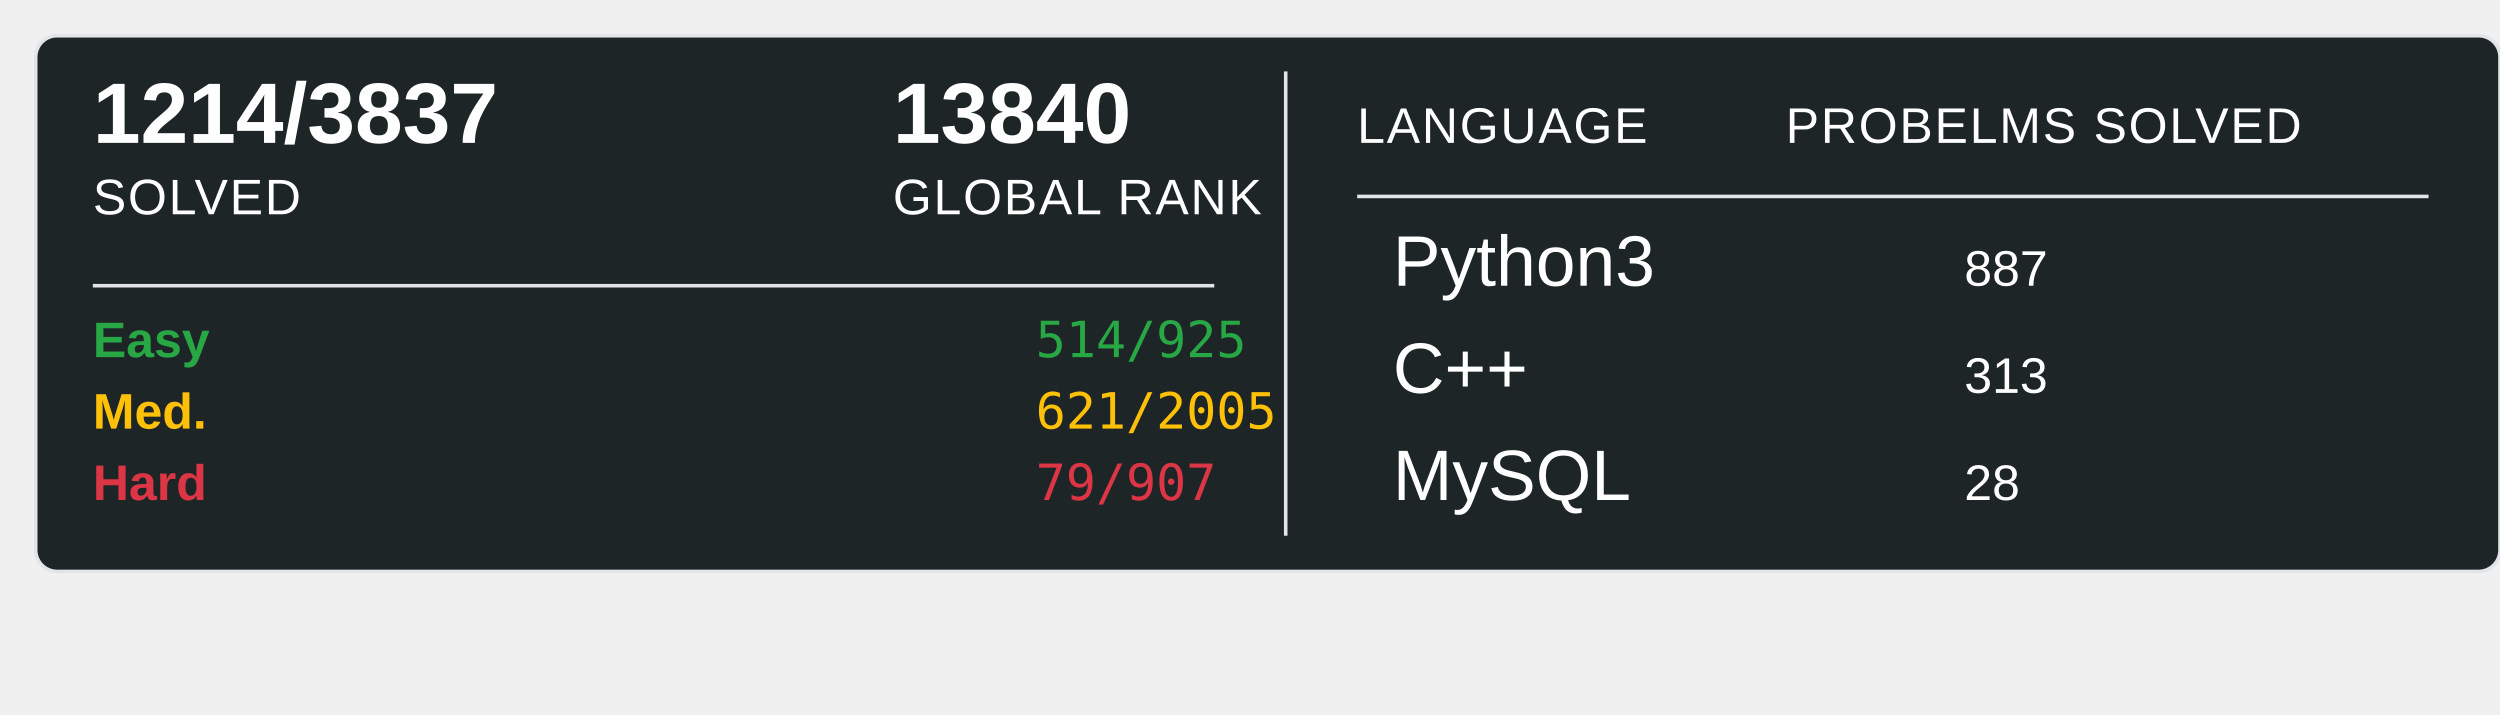
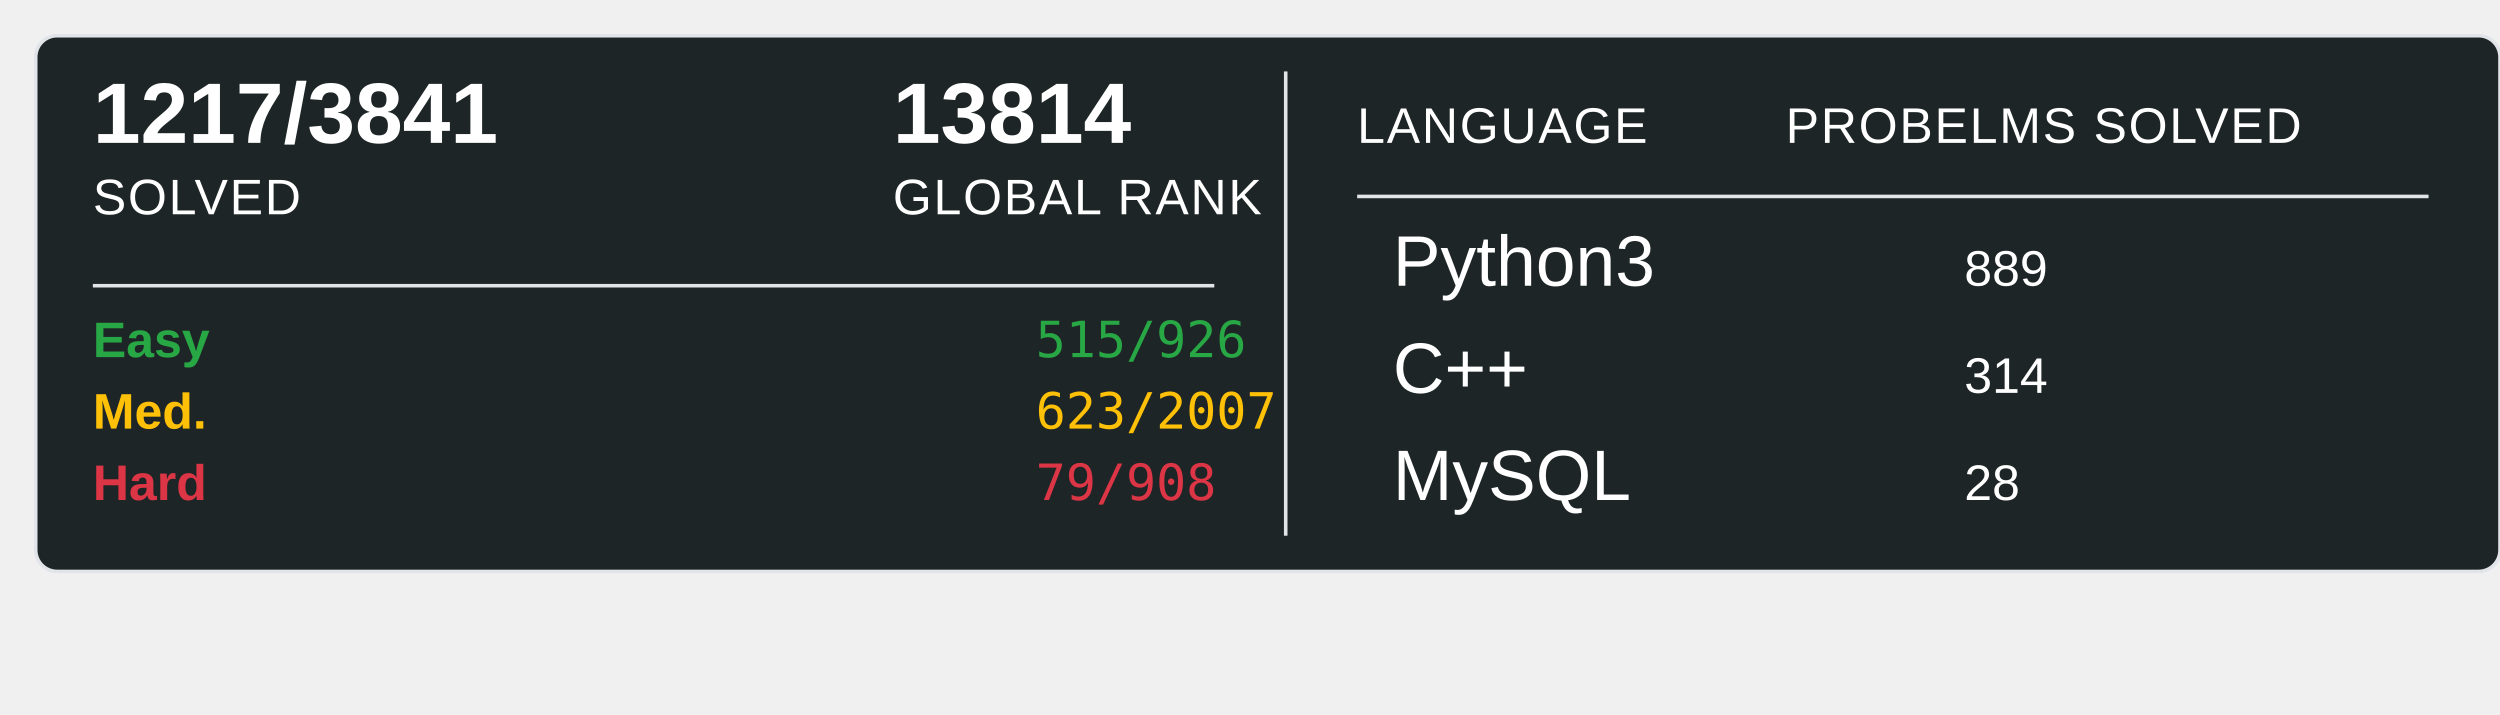
<svg xmlns="http://www.w3.org/2000/svg" width="700" height="200">
  <rect x="10" y="10" width="690" height="150" rx="6" ry="6" fill="#1E2526" stroke="#e1e4e8" stroke-width="1" />
-   <text x="26" y="40" font-family="Arial, sans-serif" font-size="24" font-weight="600" fill="#ffffff">1214/3837</text>
+   <text x="26" y="40" font-family="Arial, sans-serif" font-size="24" font-weight="600" fill="#ffffff">1217/3841</text>
  <text x="26" y="60" font-family="Arial, sans-serif" font-size="14" fill="#ffffff" text-transform="uppercase" letter-spacing="0.5">SOLVED</text>
-   <text x="250" y="40" font-family="Arial, sans-serif" font-size="24" font-weight="600" fill="#ffffff">13840</text>
+   <text x="250" y="40" font-family="Arial, sans-serif" font-size="24" font-weight="600" fill="#ffffff">13814</text>
  <text x="250" y="60" font-family="Arial, sans-serif" font-size="14" fill="#ffffff" text-transform="uppercase" letter-spacing="0.5">GLOBAL RANK</text>
  <line x1="26" y1="80" x2="340" y2="80" stroke="#e1e4e8" stroke-width="1" />
  <text x="26" y="100" font-family="Arial, sans-serif" font-size="14" font-weight="600" fill="#28a745">Easy</text>
-   <text x="290" y="100" font-family="monospace" font-size="14" fill="#28a745">514/925</text>
+   <text x="290" y="100" font-family="monospace" font-size="14" fill="#28a745">515/926</text>
  <text x="26" y="120" font-family="Arial, sans-serif" font-size="14" font-weight="600" fill="#ffc107">Med.</text>
-   <text x="290" y="120" font-family="monospace" font-size="14" fill="#ffc107">621/2005</text>
+   <text x="290" y="120" font-family="monospace" font-size="14" fill="#ffc107">623/2007</text>
  <text x="26" y="140" font-family="Arial, sans-serif" font-size="14" font-weight="600" fill="#dc3545">Hard</text>
-   <text x="290" y="140" font-family="monospace" font-size="14" fill="#dc3545">79/907</text>
+   <text x="290" y="140" font-family="monospace" font-size="14" fill="#dc3545">79/908</text>
  <line x1="360" y1="20" x2="360" y2="150" stroke="#e1e4e8" stroke-width="1" />
  <text x="380" y="40" font-family="Arial, sans-serif" font-size="14" fill="#ffffff" text-transform="uppercase" letter-spacing="0.5">LANGUAGE</text>
  <line x1="380" y1="55" x2="680" y2="55" stroke="#e1e4e8" stroke-width="1" />
  <text x="500" y="40" font-family="Arial, sans-serif" font-size="14" fill="#ffffff" text-transform="uppercase" letter-spacing="0.5">PROBELMS SOLVED</text>
  <text x="390" y="80" font-family="Arial, sans-serif" font-size="20" fill="#ffffff">Python3</text>
-   <text x="550" y="80" font-family="Arial, sans-serif" font-size="14" fill="#ffffff">887</text>
+   <text x="550" y="80" font-family="Arial, sans-serif" font-size="14" fill="#ffffff">889</text>
  <text x="390" y="110" font-family="Arial, sans-serif" font-size="20" fill="#ffffff">C++</text>
-   <text x="550" y="110" font-family="Arial, sans-serif" font-size="14" fill="#ffffff">313</text>
+   <text x="550" y="110" font-family="Arial, sans-serif" font-size="14" fill="#ffffff">314</text>
  <text x="390" y="140" font-family="Arial, sans-serif" font-size="20" fill="#ffffff">MySQL</text>
  <text x="550" y="140" font-family="Arial, sans-serif" font-size="14" fill="#ffffff">28</text>
</svg>
